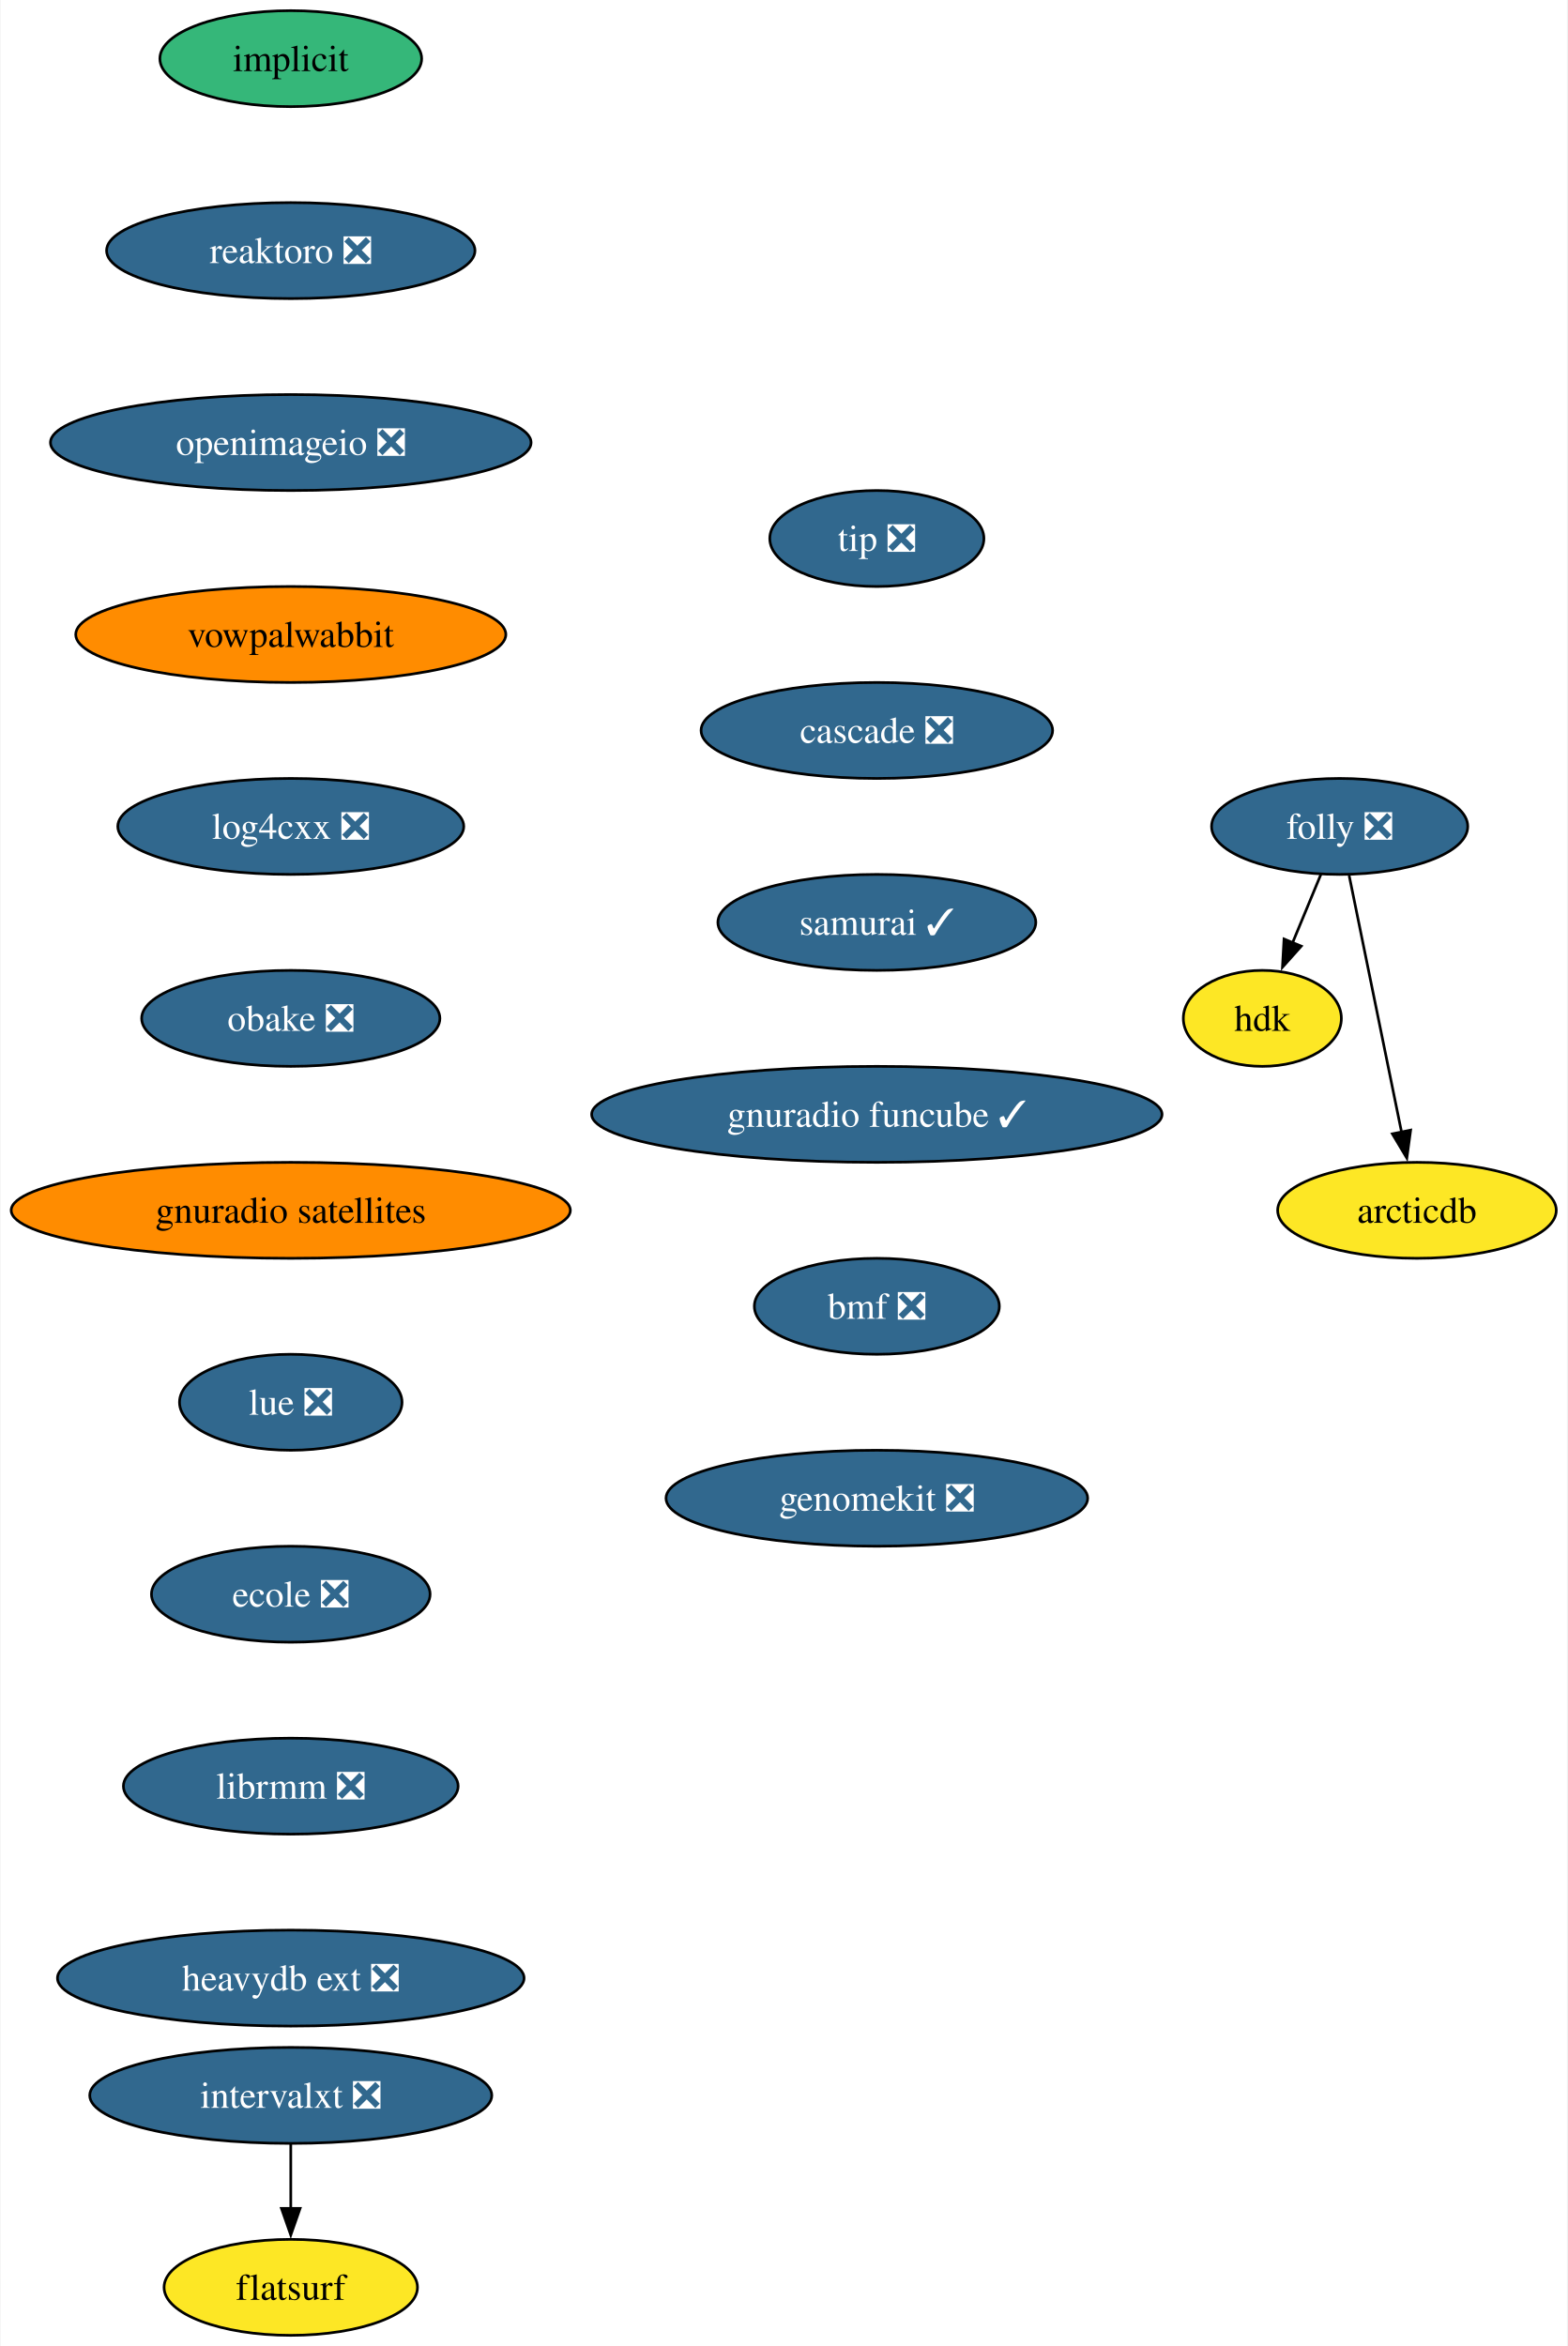
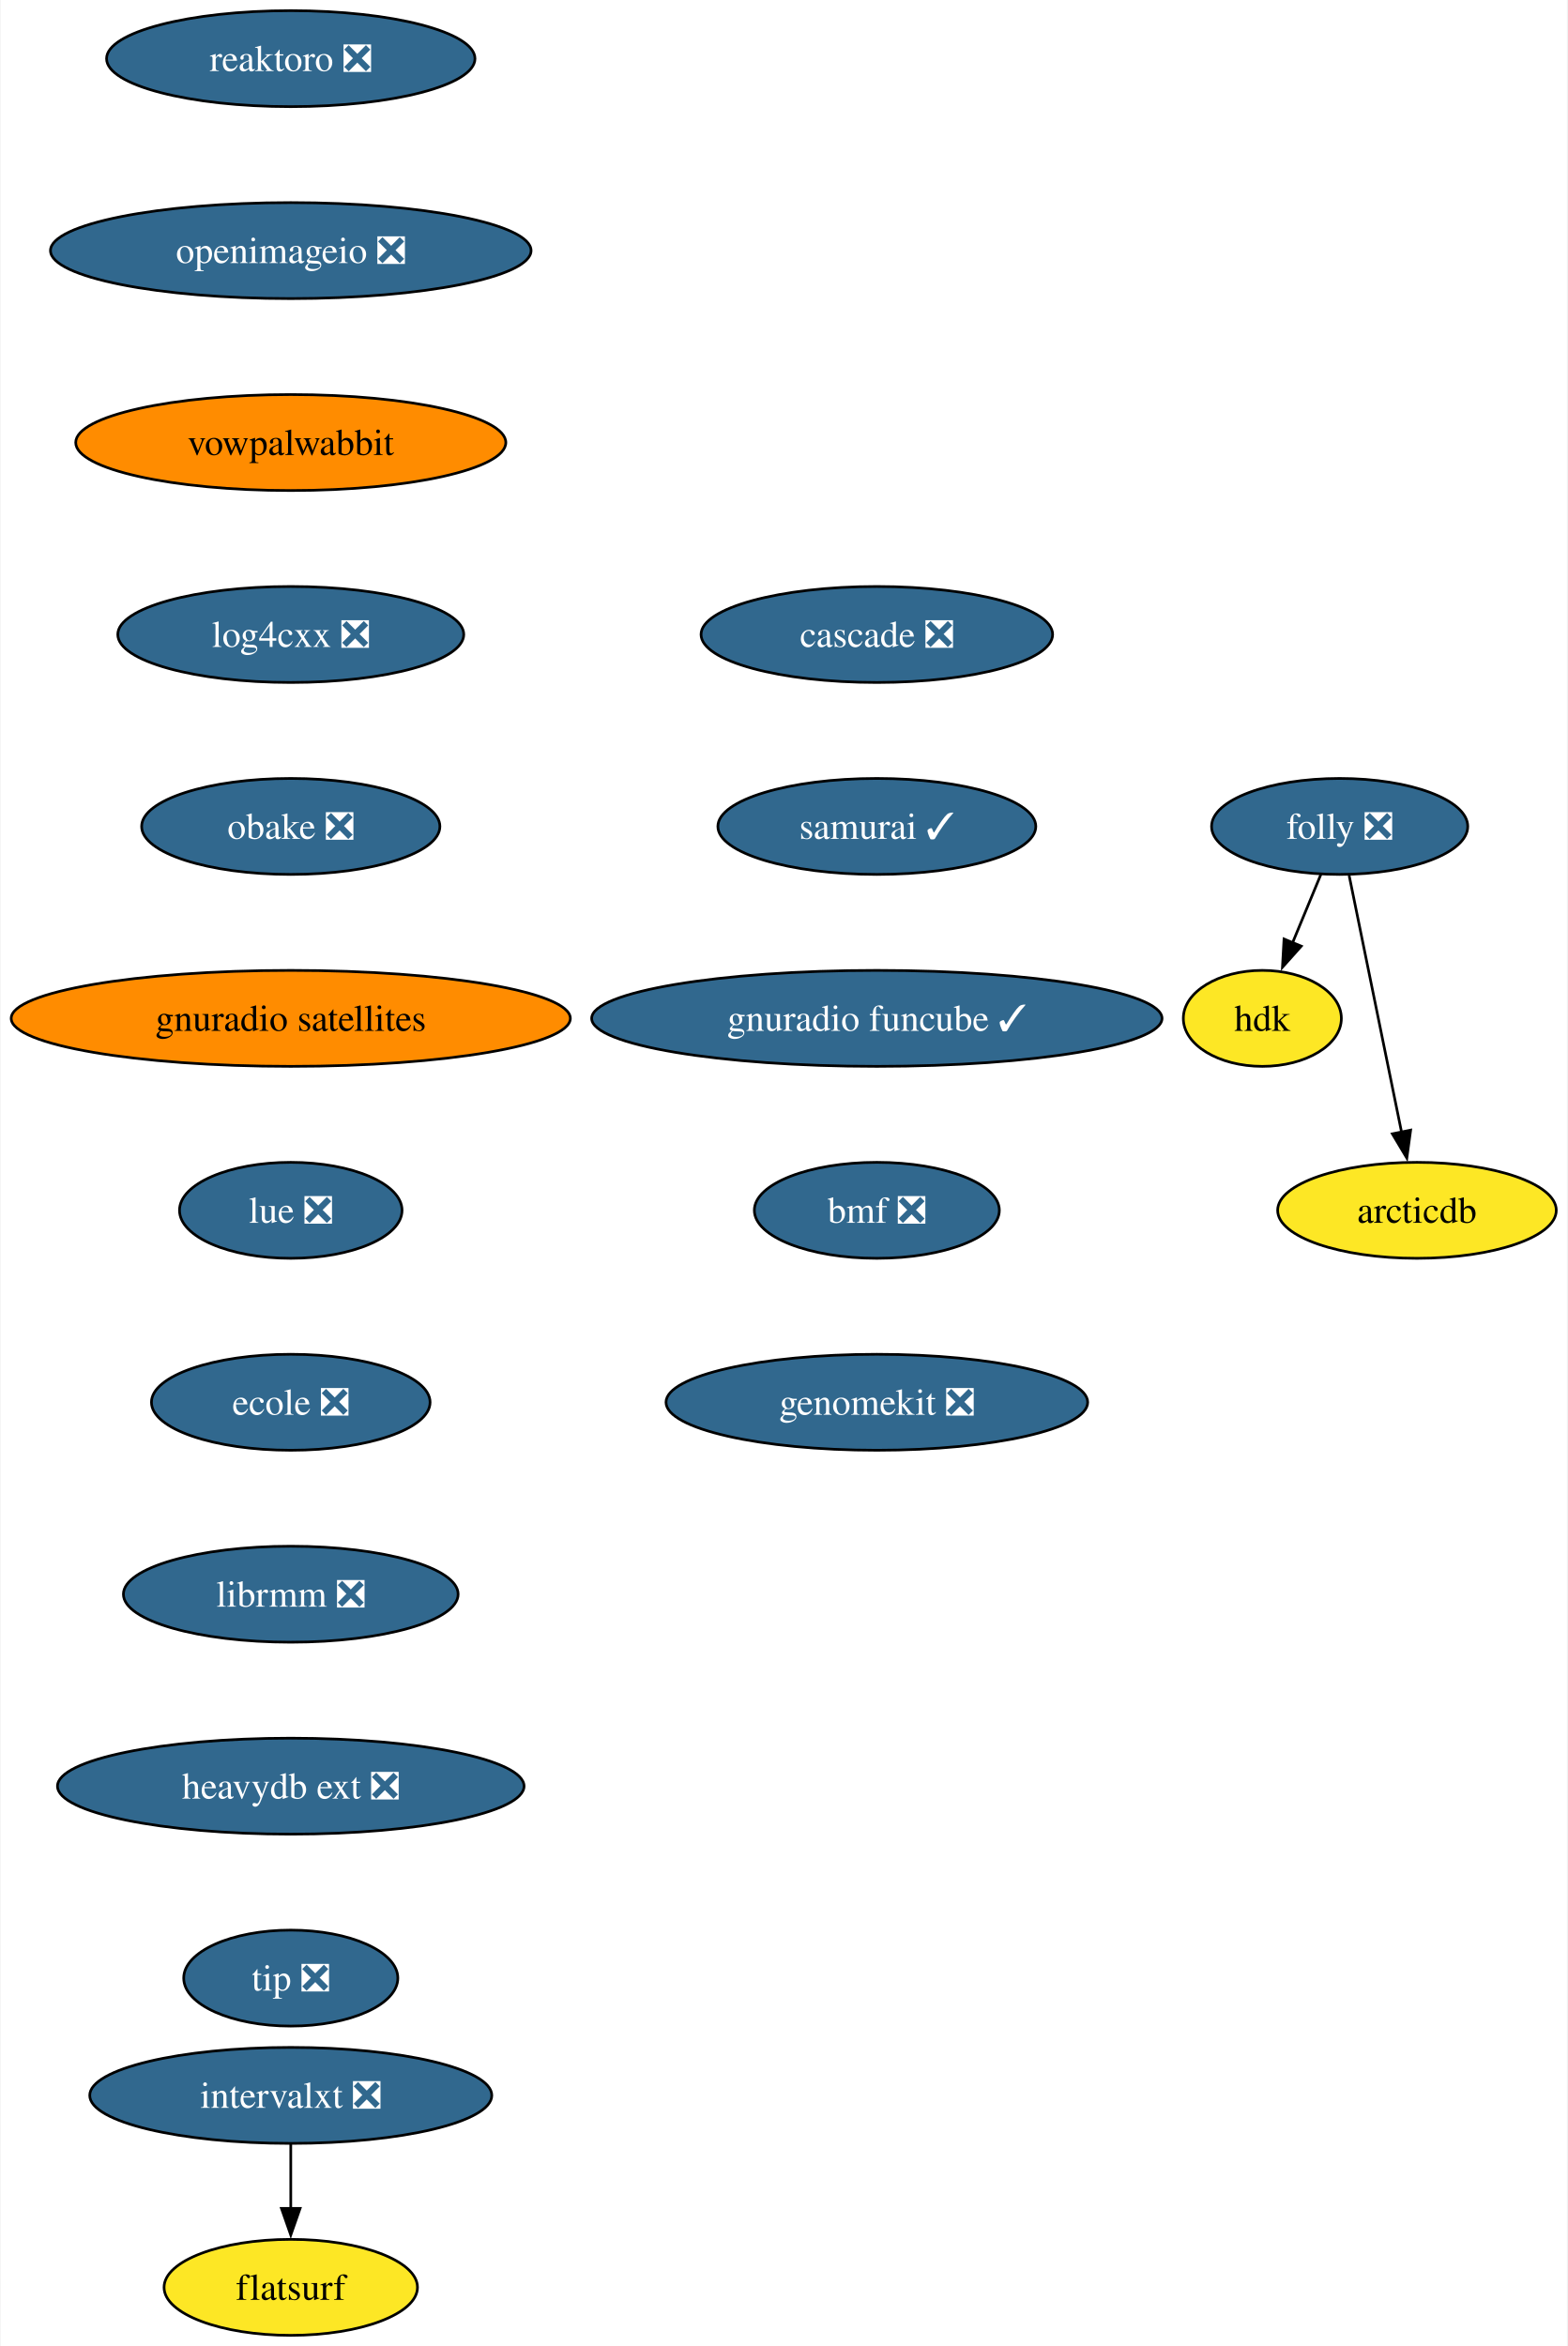
<svg xmlns="http://www.w3.org/2000/svg" xmlns:xlink="http://www.w3.org/1999/xlink" width="588pt" height="880pt" viewBox="0.00 0.00 587.59 880.00">
  <g id="graph0" class="graph" transform="scale(1 1) rotate(0) translate(4 876)">
    <polygon fill="white" stroke="none" points="-4,4 -4,-876 583.59,-876 583.59,4 -4,4" />
    <g id="node1" class="node">
      <g id="a_node1">
-         <a xlink:href="https://github.com/conda-forge/implicit-feedstock" xlink:title="implicit">
-           <ellipse fill="#35b779" stroke="black" cx="104.87" cy="-854" rx="49.1" ry="18" />
-           <text text-anchor="middle" x="104.87" y="-849.33" font-family="Times,serif" font-size="14.00">implicit</text>
+         <a xlink:href="https://github.com/conda-forge/reaktoro-feedstock/pull/111" xlink:title="reaktoro ❎">
+           <ellipse fill="#31688e" stroke="black" cx="104.87" cy="-854" rx="69.1" ry="18" />
+           <text text-anchor="middle" x="104.87" y="-849.33" font-family="Times,serif" font-size="14.00" fill="white">reaktoro ❎</text>
        </a>
      </g>
    </g>
    <g id="node2" class="node">
      <g id="a_node2">
-         <a xlink:href="https://github.com/conda-forge/reaktoro-feedstock/pull/111" xlink:title="reaktoro ❎">
-           <ellipse fill="#31688e" stroke="black" cx="104.87" cy="-782" rx="69.1" ry="18" />
-           <text text-anchor="middle" x="104.87" y="-777.33" font-family="Times,serif" font-size="14.00" fill="white">reaktoro ❎</text>
+         <a xlink:href="https://github.com/conda-forge/openimageio-feedstock/pull/107" xlink:title="openimageio ❎">
+           <ellipse fill="#31688e" stroke="black" cx="104.87" cy="-782" rx="90.14" ry="18" />
+           <text text-anchor="middle" x="104.87" y="-777.33" font-family="Times,serif" font-size="14.00" fill="white">openimageio ❎</text>
        </a>
      </g>
    </g>
    <g id="node3" class="node">
      <g id="a_node3">
-         <a xlink:href="https://github.com/conda-forge/openimageio-feedstock/pull/107" xlink:title="openimageio ❎">
-           <ellipse fill="#31688e" stroke="black" cx="104.87" cy="-710" rx="90.14" ry="18" />
-           <text text-anchor="middle" x="104.87" y="-705.33" font-family="Times,serif" font-size="14.00" fill="white">openimageio ❎</text>
+         <a xlink:href="https://github.com/conda-forge/vowpalwabbit-feedstock" xlink:title="vowpalwabbit">
+           <ellipse fill="#ff8c00" stroke="black" cx="104.87" cy="-710" rx="80.67" ry="18" />
+           <text text-anchor="middle" x="104.87" y="-705.33" font-family="Times,serif" font-size="14.00">vowpalwabbit</text>
        </a>
      </g>
    </g>
    <g id="node4" class="node">
      <g id="a_node4">
-         <a xlink:href="https://github.com/conda-forge/vowpalwabbit-feedstock" xlink:title="vowpalwabbit">
-           <ellipse fill="#ff8c00" stroke="black" cx="104.87" cy="-638" rx="80.67" ry="18" />
-           <text text-anchor="middle" x="104.87" y="-633.33" font-family="Times,serif" font-size="14.00">vowpalwabbit</text>
+         <a xlink:href="https://github.com/conda-forge/log4cxx-feedstock/pull/25" xlink:title="log4cxx ❎">
+           <ellipse fill="#31688e" stroke="black" cx="104.87" cy="-638" rx="64.89" ry="18" />
+           <text text-anchor="middle" x="104.87" y="-633.33" font-family="Times,serif" font-size="14.00" fill="white">log4cxx ❎</text>
        </a>
      </g>
    </g>
    <g id="node5" class="node">
      <g id="a_node5">
-         <a xlink:href="https://github.com/conda-forge/log4cxx-feedstock/pull/25" xlink:title="log4cxx ❎">
-           <ellipse fill="#31688e" stroke="black" cx="104.87" cy="-566" rx="64.89" ry="18" />
-           <text text-anchor="middle" x="104.87" y="-561.33" font-family="Times,serif" font-size="14.00" fill="white">log4cxx ❎</text>
+         <a xlink:href="https://github.com/conda-forge/obake-feedstock/pull/47" xlink:title="obake ❎">
+           <ellipse fill="#31688e" stroke="black" cx="104.87" cy="-566" rx="55.94" ry="18" />
+           <text text-anchor="middle" x="104.87" y="-561.33" font-family="Times,serif" font-size="14.00" fill="white">obake ❎</text>
        </a>
      </g>
    </g>
    <g id="node6" class="node">
      <g id="a_node6">
-         <a xlink:href="https://github.com/conda-forge/obake-feedstock/pull/47" xlink:title="obake ❎">
-           <ellipse fill="#31688e" stroke="black" cx="104.87" cy="-494" rx="55.94" ry="18" />
-           <text text-anchor="middle" x="104.87" y="-489.32" font-family="Times,serif" font-size="14.00" fill="white">obake ❎</text>
+         <a xlink:href="https://github.com/conda-forge/gnuradio-satellites-feedstock" xlink:title="gnuradio satellites">
+           <ellipse fill="#ff8c00" stroke="black" cx="104.87" cy="-494" rx="104.87" ry="18" />
+           <text text-anchor="middle" x="104.87" y="-489.32" font-family="Times,serif" font-size="14.00">gnuradio satellites</text>
        </a>
      </g>
    </g>
    <g id="node7" class="node">
      <g id="a_node7">
-         <a xlink:href="https://github.com/conda-forge/gnuradio-satellites-feedstock" xlink:title="gnuradio satellites">
-           <ellipse fill="#ff8c00" stroke="black" cx="104.87" cy="-422" rx="104.87" ry="18" />
-           <text text-anchor="middle" x="104.87" y="-417.32" font-family="Times,serif" font-size="14.00">gnuradio satellites</text>
+         <a xlink:href="https://github.com/conda-forge/lue-feedstock/pull/51" xlink:title="lue ❎">
+           <ellipse fill="#31688e" stroke="black" cx="104.87" cy="-422" rx="41.74" ry="18" />
+           <text text-anchor="middle" x="104.87" y="-417.32" font-family="Times,serif" font-size="14.00" fill="white">lue ❎</text>
        </a>
      </g>
    </g>
    <g id="node8" class="node">
      <g id="a_node8">
-         <a xlink:href="https://github.com/conda-forge/lue-feedstock/pull/51" xlink:title="lue ❎">
-           <ellipse fill="#31688e" stroke="black" cx="104.87" cy="-350" rx="41.74" ry="18" />
-           <text text-anchor="middle" x="104.87" y="-345.32" font-family="Times,serif" font-size="14.00" fill="white">lue ❎</text>
+         <a xlink:href="https://github.com/conda-forge/ecole-feedstock/pull/42" xlink:title="ecole ❎">
+           <ellipse fill="#31688e" stroke="black" cx="104.87" cy="-350" rx="52.26" ry="18" />
+           <text text-anchor="middle" x="104.87" y="-345.32" font-family="Times,serif" font-size="14.00" fill="white">ecole ❎</text>
        </a>
      </g>
    </g>
    <g id="node9" class="node">
      <g id="a_node9">
-         <a xlink:href="https://github.com/conda-forge/ecole-feedstock/pull/42" xlink:title="ecole ❎">
-           <ellipse fill="#31688e" stroke="black" cx="104.87" cy="-278" rx="52.26" ry="18" />
-           <text text-anchor="middle" x="104.87" y="-273.32" font-family="Times,serif" font-size="14.00" fill="white">ecole ❎</text>
+         <a xlink:href="https://github.com/conda-forge/librmm-feedstock/pull/69" xlink:title="librmm ❎">
+           <ellipse fill="#31688e" stroke="black" cx="104.87" cy="-278" rx="62.78" ry="18" />
+           <text text-anchor="middle" x="104.87" y="-273.32" font-family="Times,serif" font-size="14.00" fill="white">librmm ❎</text>
        </a>
      </g>
    </g>
    <g id="node10" class="node">
      <g id="a_node10">
-         <a xlink:href="https://github.com/conda-forge/librmm-feedstock/pull/69" xlink:title="librmm ❎">
-           <ellipse fill="#31688e" stroke="black" cx="104.87" cy="-206" rx="62.78" ry="18" />
-           <text text-anchor="middle" x="104.87" y="-201.33" font-family="Times,serif" font-size="14.00" fill="white">librmm ❎</text>
+         <a xlink:href="https://github.com/conda-forge/heavydb-ext-feedstock/pull/75" xlink:title="heavydb ext ❎">
+           <ellipse fill="#31688e" stroke="black" cx="104.87" cy="-206" rx="87.51" ry="18" />
+           <text text-anchor="middle" x="104.87" y="-201.33" font-family="Times,serif" font-size="14.00" fill="white">heavydb ext ❎</text>
+         </a>
+       </g>
+     </g>
+     <g id="node16" class="node">
+       <g id="a_node16">
+         <a xlink:href="https://github.com/conda-forge/tip-feedstock/pull/32" xlink:title="tip ❎">
+           <ellipse fill="#31688e" stroke="black" cx="104.87" cy="-134" rx="40.16" ry="18" />
+           <text text-anchor="middle" x="104.87" y="-129.32" font-family="Times,serif" font-size="14.00" fill="white">tip ❎</text>
        </a>
      </g>
    </g>
    <g id="node11" class="node">
      <g id="a_node11">
-         <a xlink:href="https://github.com/conda-forge/heavydb-ext-feedstock/pull/75" xlink:title="heavydb ext ❎">
-           <ellipse fill="#31688e" stroke="black" cx="104.87" cy="-134" rx="87.51" ry="18" />
-           <text text-anchor="middle" x="104.87" y="-129.32" font-family="Times,serif" font-size="14.00" fill="white">heavydb ext ❎</text>
-         </a>
-       </g>
-     </g>
-     <g id="node12" class="node">
-       <g id="a_node12">
        <a xlink:href="https://github.com/conda-forge/folly-feedstock/pull/217" xlink:title="folly ❎">
          <ellipse fill="#31688e" stroke="black" cx="498.33" cy="-566" rx="48.05" ry="18" />
          <text text-anchor="middle" x="498.33" y="-561.33" font-family="Times,serif" font-size="14.00" fill="white">folly ❎</text>
        </a>
      </g>
    </g>
-     <g id="node13" class="node">
-       <g id="a_node13">
+     <g id="node12" class="node">
+       <g id="a_node12">
        <a xlink:href="https://github.com/conda-forge/hdk-feedstock" xlink:title="hdk">
          <ellipse fill="#fde725" stroke="black" cx="469.33" cy="-494" rx="29.64" ry="18" />
          <text text-anchor="middle" x="469.33" y="-489.32" font-family="Times,serif" font-size="14.00">hdk</text>
        </a>
      </g>
    </g>
-     <g id="edge11" class="edge">
+     <g id="edge10" class="edge">
      <path fill="none" stroke="black" d="M491.31,-548.05C488.11,-540.32 484.23,-530.96 480.63,-522.27" />
      <polygon fill="black" stroke="black" points="483.93,-521.09 476.87,-513.19 477.46,-523.77 483.93,-521.09" />
    </g>
-     <g id="node14" class="node">
-       <g id="a_node14">
+     <g id="node13" class="node">
+       <g id="a_node13">
        <a xlink:href="https://github.com/conda-forge/arcticdb-feedstock" xlink:title="arcticdb">
          <ellipse fill="#fde725" stroke="black" cx="527.33" cy="-422" rx="52.26" ry="18" />
          <text text-anchor="middle" x="527.33" y="-417.32" font-family="Times,serif" font-size="14.00">arcticdb</text>
        </a>
      </g>
    </g>
-     <g id="edge12" class="edge">
+     <g id="edge11" class="edge">
      <path fill="none" stroke="black" d="M501.89,-547.59C506.81,-523.5 515.74,-479.75 521.61,-451.03" />
      <polygon fill="black" stroke="black" points="524.96,-452.09 523.53,-441.59 518.1,-450.69 524.96,-452.09" />
    </g>
-     <g id="node15" class="node">
-       <g id="a_node15">
+     <g id="node14" class="node">
+       <g id="a_node14">
        <a xlink:href="https://github.com/conda-forge/intervalxt-feedstock/pull/22" xlink:title="intervalxt ❎">
          <ellipse fill="#31688e" stroke="black" cx="104.87" cy="-90" rx="75.41" ry="18" />
          <text text-anchor="middle" x="104.87" y="-85.33" font-family="Times,serif" font-size="14.00" fill="white">intervalxt ❎</text>
        </a>
      </g>
    </g>
-     <g id="node16" class="node">
-       <g id="a_node16">
+     <g id="node15" class="node">
+       <g id="a_node15">
        <a xlink:href="https://github.com/conda-forge/flatsurf-feedstock" xlink:title="flatsurf">
          <ellipse fill="#fde725" stroke="black" cx="104.87" cy="-18" rx="47.53" ry="18" />
          <text text-anchor="middle" x="104.87" y="-13.32" font-family="Times,serif" font-size="14.00">flatsurf</text>
        </a>
      </g>
    </g>
-     <g id="edge13" class="edge">
+     <g id="edge12" class="edge">
      <path fill="none" stroke="black" d="M104.87,-71.7C104.87,-64.41 104.87,-55.73 104.87,-47.54" />
      <polygon fill="black" stroke="black" points="108.37,-47.62 104.87,-37.62 101.37,-47.62 108.37,-47.62" />
    </g>
    <g id="node17" class="node">
      <g id="a_node17">
-         <a xlink:href="https://github.com/conda-forge/tip-feedstock/pull/32" xlink:title="tip ❎">
-           <ellipse fill="#31688e" stroke="black" cx="324.72" cy="-674" rx="40.16" ry="18" />
-           <text text-anchor="middle" x="324.72" y="-669.33" font-family="Times,serif" font-size="14.00" fill="white">tip ❎</text>
+         <a xlink:href="https://github.com/conda-forge/cascade-feedstock/pull/23" xlink:title="cascade ❎">
+           <ellipse fill="#31688e" stroke="black" cx="324.72" cy="-638" rx="65.94" ry="18" />
+           <text text-anchor="middle" x="324.72" y="-633.33" font-family="Times,serif" font-size="14.00" fill="white">cascade ❎</text>
        </a>
      </g>
    </g>
    <g id="node18" class="node">
      <g id="a_node18">
-         <a xlink:href="https://github.com/conda-forge/cascade-feedstock/pull/23" xlink:title="cascade ❎">
-           <ellipse fill="#31688e" stroke="black" cx="324.72" cy="-602" rx="65.94" ry="18" />
-           <text text-anchor="middle" x="324.72" y="-597.33" font-family="Times,serif" font-size="14.00" fill="white">cascade ❎</text>
+         <a xlink:href="https://github.com/conda-forge/samurai-feedstock/pull/22" xlink:title="samurai ✓">
+           <ellipse fill="#31688e" stroke="black" cx="324.72" cy="-566" rx="59.63" ry="18" />
+           <text text-anchor="middle" x="324.72" y="-561.33" font-family="Times,serif" font-size="14.00" fill="white">samurai ✓</text>
        </a>
      </g>
    </g>
    <g id="node19" class="node">
      <g id="a_node19">
-         <a xlink:href="https://github.com/conda-forge/samurai-feedstock/pull/22" xlink:title="samurai ✓">
-           <ellipse fill="#31688e" stroke="black" cx="324.72" cy="-530" rx="59.63" ry="18" />
-           <text text-anchor="middle" x="324.72" y="-525.33" font-family="Times,serif" font-size="14.00" fill="white">samurai ✓</text>
+         <a xlink:href="https://github.com/conda-forge/gnuradio-funcube-feedstock/pull/10" xlink:title="gnuradio funcube ✓">
+           <ellipse fill="#31688e" stroke="black" cx="324.72" cy="-494" rx="106.98" ry="18" />
+           <text text-anchor="middle" x="324.72" y="-489.32" font-family="Times,serif" font-size="14.00" fill="white">gnuradio funcube ✓</text>
        </a>
      </g>
    </g>
    <g id="node20" class="node">
      <g id="a_node20">
-         <a xlink:href="https://github.com/conda-forge/gnuradio-funcube-feedstock/pull/10" xlink:title="gnuradio funcube ✓">
-           <ellipse fill="#31688e" stroke="black" cx="324.72" cy="-458" rx="106.98" ry="18" />
-           <text text-anchor="middle" x="324.72" y="-453.32" font-family="Times,serif" font-size="14.00" fill="white">gnuradio funcube ✓</text>
+         <a xlink:href="https://github.com/conda-forge/bmf-feedstock/pull/27" xlink:title="bmf ❎">
+           <ellipse fill="#31688e" stroke="black" cx="324.72" cy="-422" rx="45.95" ry="18" />
+           <text text-anchor="middle" x="324.72" y="-417.32" font-family="Times,serif" font-size="14.00" fill="white">bmf ❎</text>
        </a>
      </g>
    </g>
    <g id="node21" class="node">
      <g id="a_node21">
-         <a xlink:href="https://github.com/conda-forge/bmf-feedstock/pull/27" xlink:title="bmf ❎">
-           <ellipse fill="#31688e" stroke="black" cx="324.72" cy="-386" rx="45.95" ry="18" />
-           <text text-anchor="middle" x="324.72" y="-381.32" font-family="Times,serif" font-size="14.00" fill="white">bmf ❎</text>
-         </a>
-       </g>
-     </g>
-     <g id="node22" class="node">
-       <g id="a_node22">
        <a xlink:href="https://github.com/conda-forge/genomekit-feedstock/pull/30" xlink:title="genomekit ❎">
-           <ellipse fill="#31688e" stroke="black" cx="324.72" cy="-314" rx="79.09" ry="18" />
-           <text text-anchor="middle" x="324.72" y="-309.32" font-family="Times,serif" font-size="14.00" fill="white">genomekit ❎</text>
+           <ellipse fill="#31688e" stroke="black" cx="324.72" cy="-350" rx="79.09" ry="18" />
+           <text text-anchor="middle" x="324.72" y="-345.32" font-family="Times,serif" font-size="14.00" fill="white">genomekit ❎</text>
        </a>
      </g>
    </g>
  </g>
</svg>
